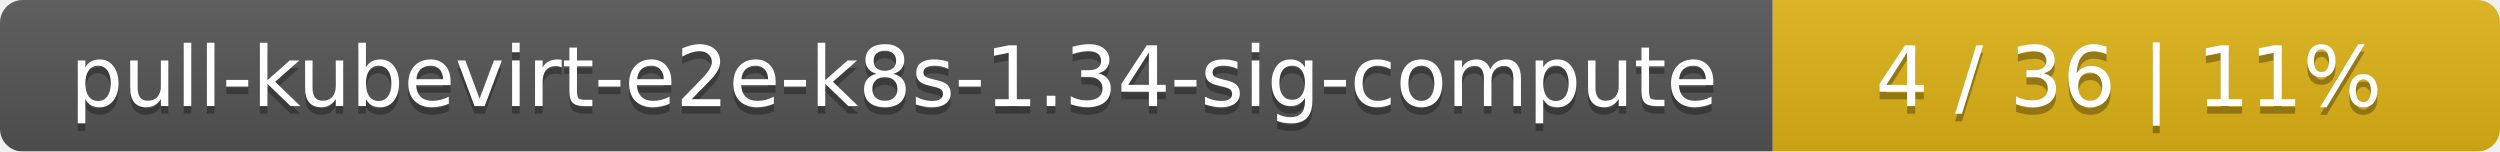
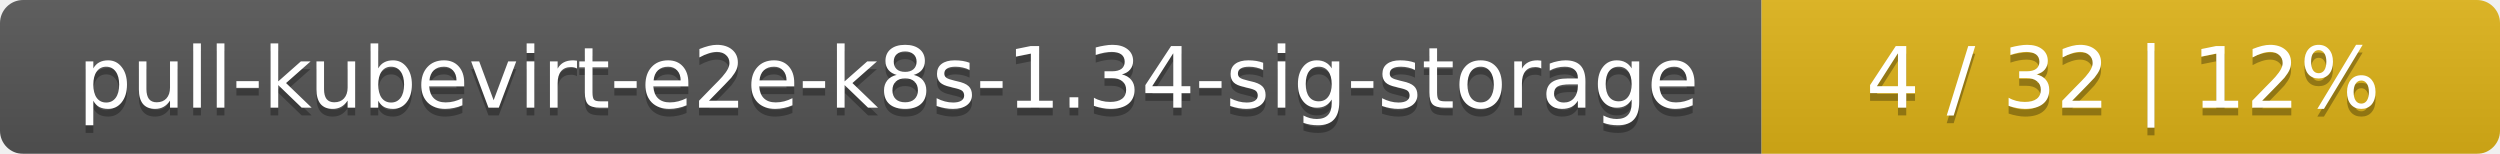
- <svg xmlns="http://www.w3.org/2000/svg" width="330" height="20">
+ <svg xmlns="http://www.w3.org/2000/svg" width="325" height="20">
  <linearGradient id="smooth" x2="0" y2="100%">
    <stop offset="0" stop-color="#bbb" stop-opacity=".1" />
    <stop offset="1" stop-opacity=".1" />
  </linearGradient>
  <mask id="round">
-     <rect width="330" height="20" rx="3" fill="#fff" />
+     <rect width="325" height="20" rx="3" fill="#fff" />
  </mask>
  <g mask="url(#round)">
-     <rect width="234" height="20" fill="#555" />
-     <rect x="234" width="96" height="20" fill="#dfb317" />
-     <rect width="330" height="20" fill="url(#smooth)" />
+     <rect width="229" height="20" fill="#555" />
+     <rect x="229" width="96" height="20" fill="#dfb317" />
+     <rect width="325" height="20" fill="url(#smooth)" />
  </g>
  <g fill="#fff" text-anchor="middle" font-family="DejaVu Sans,Verdana,Geneva,sans-serif" font-size="11">
-     <text x="118" y="15" fill="#010101" fill-opacity=".3">pull-kubevirt-e2e-k8s-1.34-sig-compute</text>
-     <text x="118" y="14">pull-kubevirt-e2e-k8s-1.34-sig-compute</text>
-     <text x="281" y="15" fill="#010101" fill-opacity=".3">4 / 36    |    11%</text>
-     <text x="281" y="14">4 / 36    |    11%</text>
+     <text x="115.5" y="15" fill="#010101" fill-opacity=".3">pull-kubevirt-e2e-k8s-1.34-sig-storage</text>
+     <text x="115.5" y="14">pull-kubevirt-e2e-k8s-1.34-sig-storage</text>
+     <text x="276" y="15" fill="#010101" fill-opacity=".3">4 / 32    |    12%</text>
+     <text x="276" y="14">4 / 32    |    12%</text>
  </g>
</svg>
